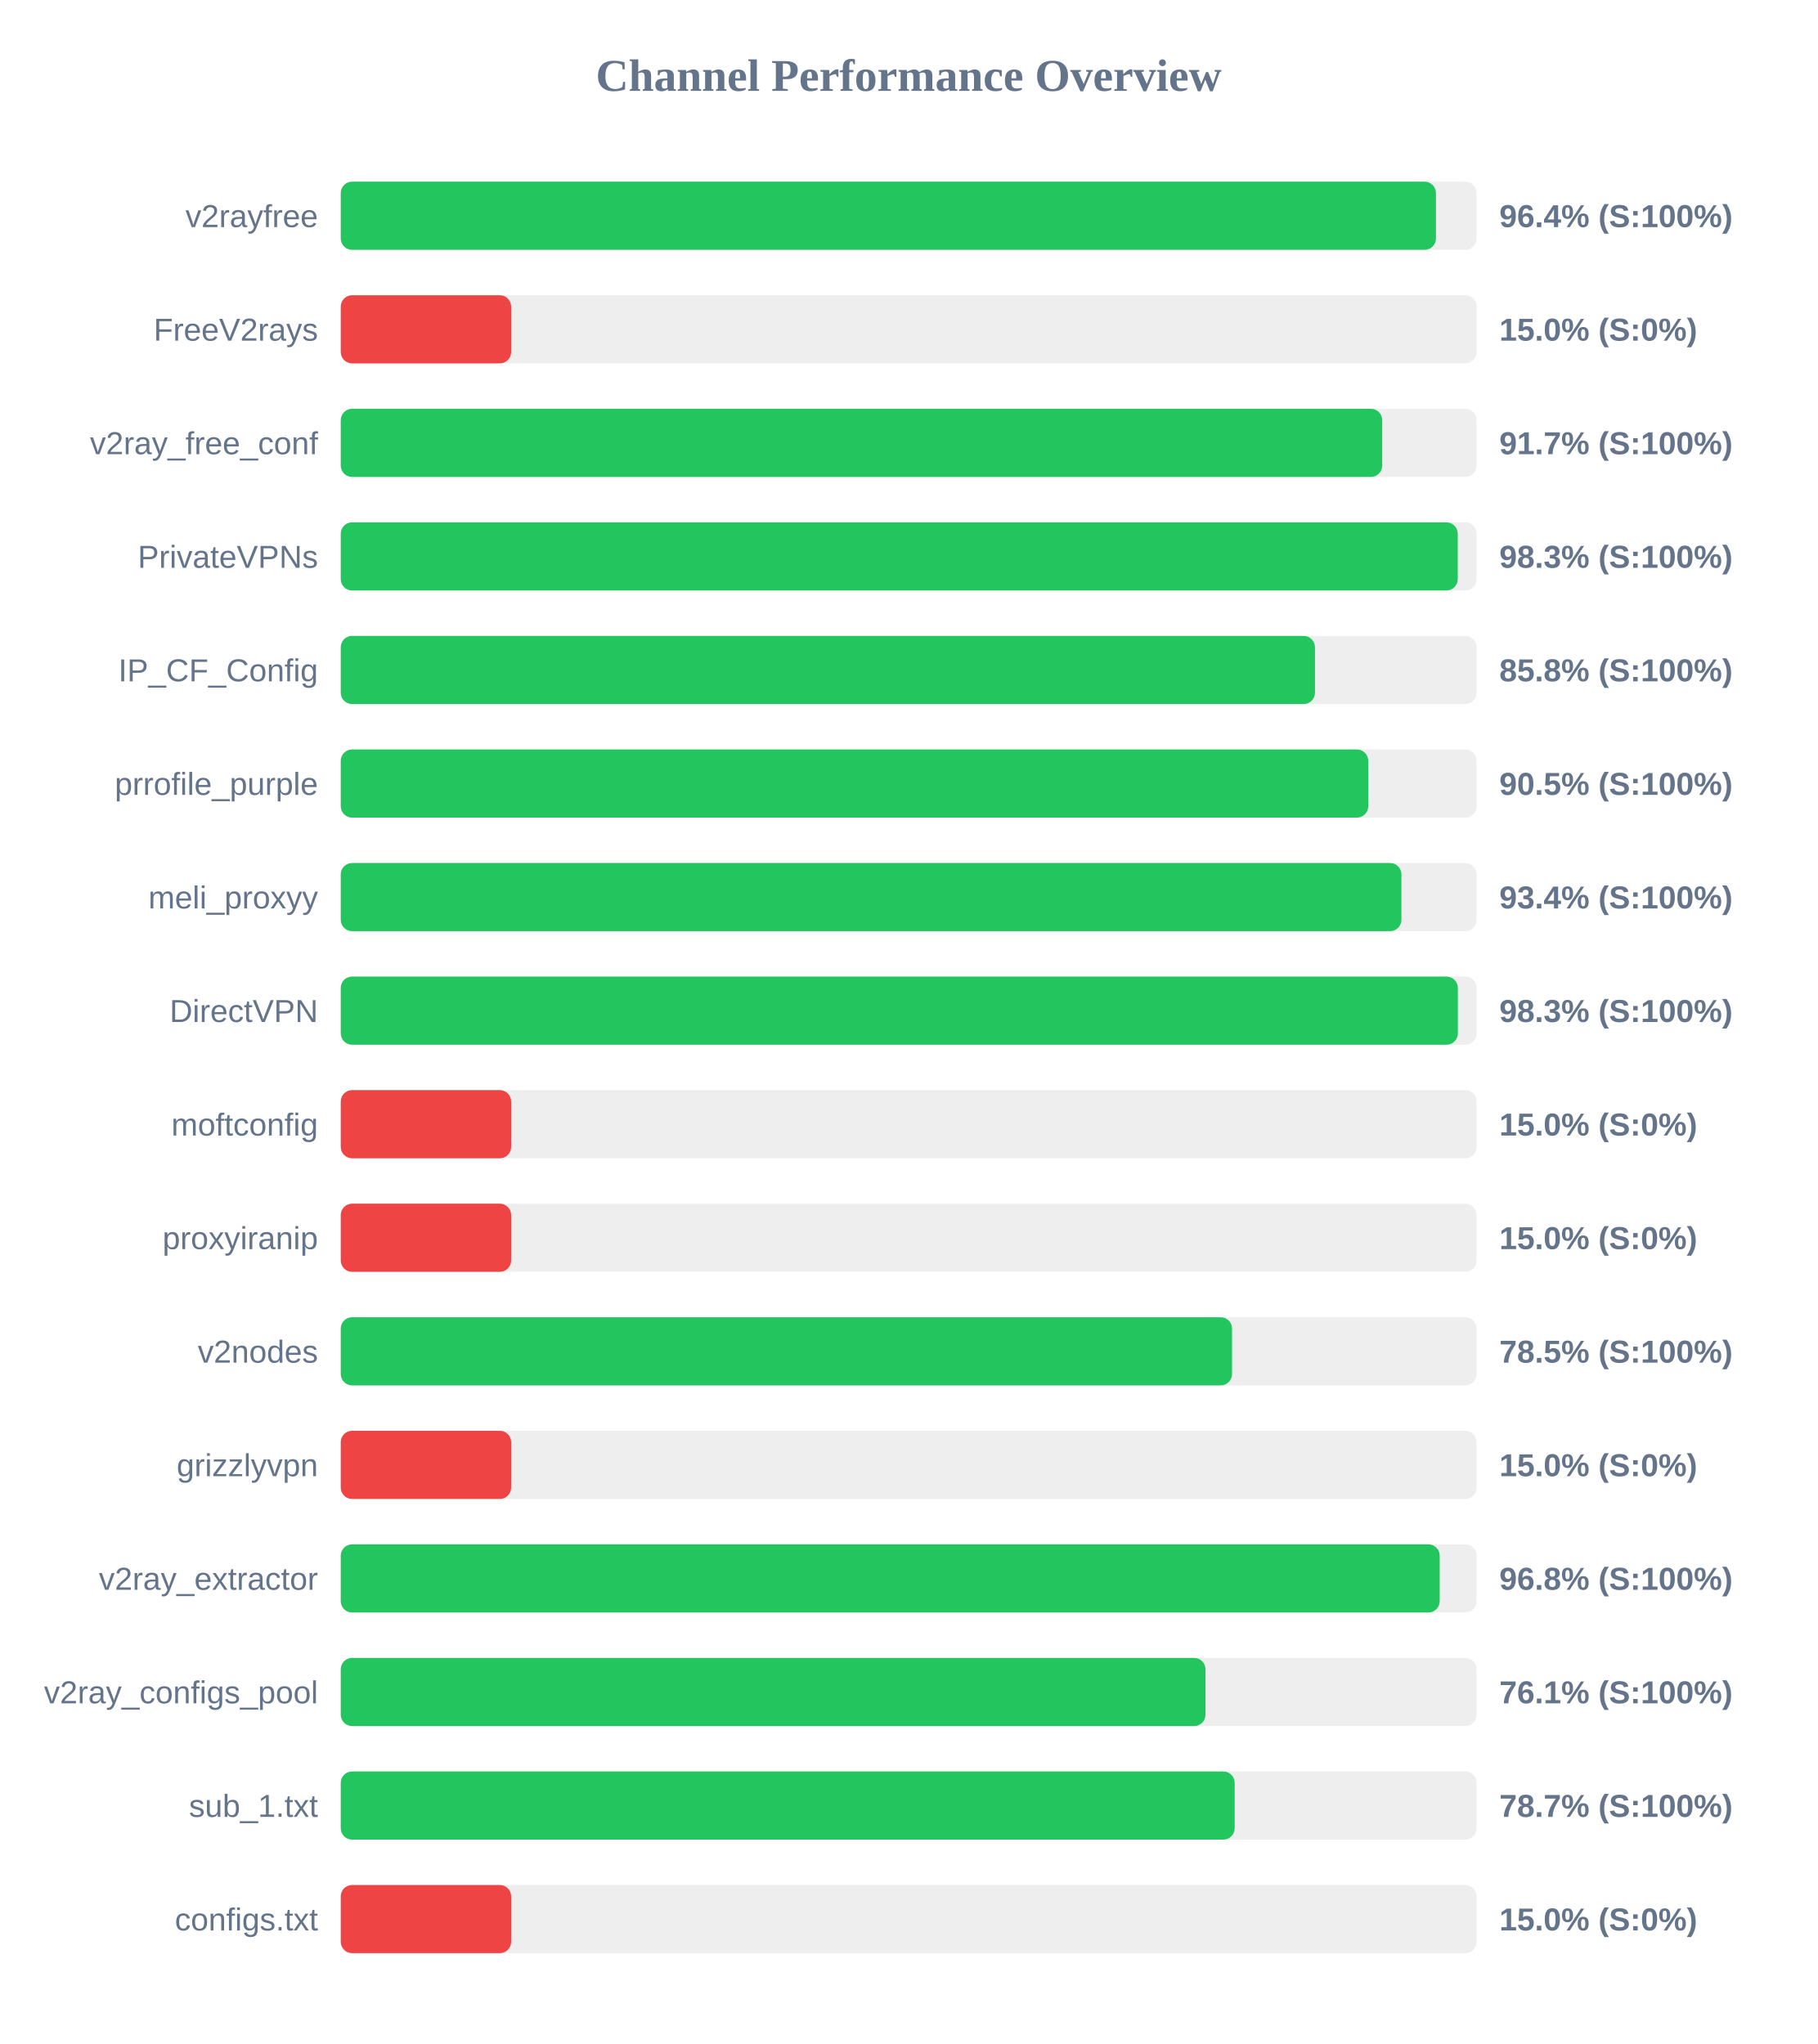
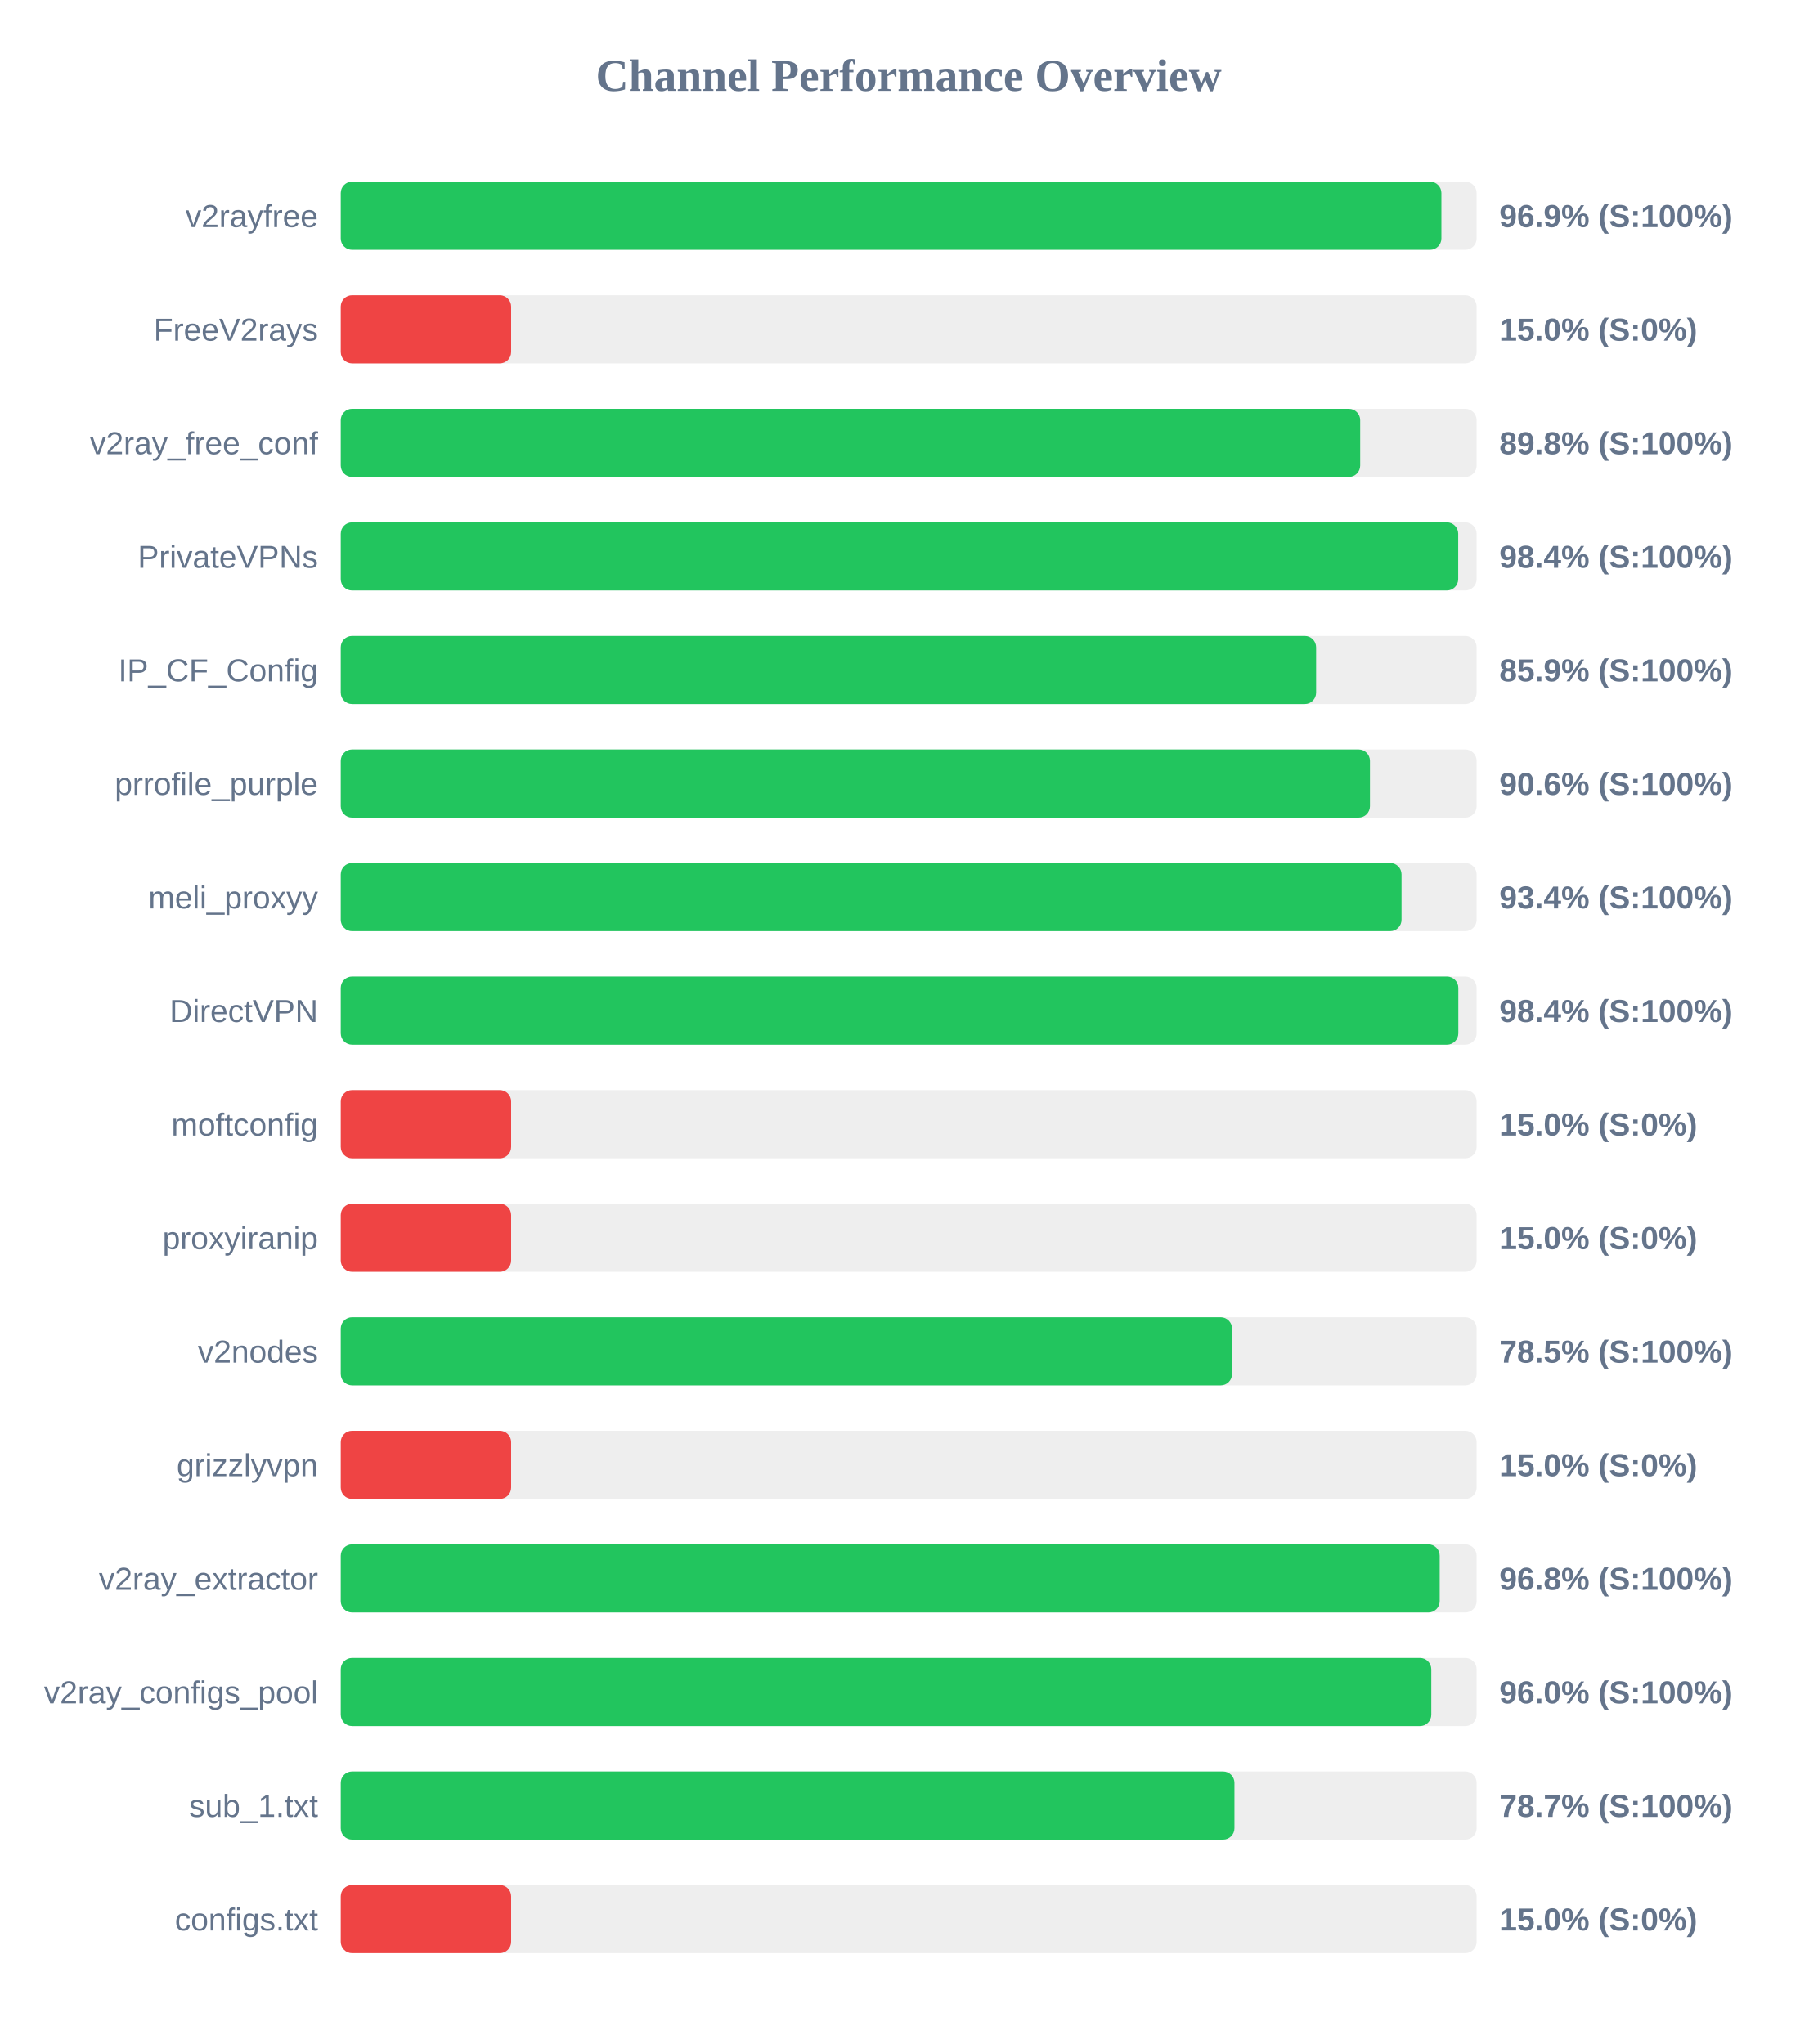
<svg xmlns="http://www.w3.org/2000/svg" width="800" height="900" version="1.1">
  <style>
        .row { font: 14px Arial; fill: #64748b; }
        .score { font: bold 14px Arial; fill: #64748b; }
    </style>
  <text x="400" y="40" text-anchor="middle" font-size="20px" font-weight="bold" fill="#64748b">Channel Performance Overview</text>
  <rect x="150" y="80" width="500" height="30" fill="#eee" rx="5" />
-   <rect x="150" y="80" width="482.1" height="30" fill="#22c55e" rx="5" />
+   <rect x="150" y="80" width="484.5" height="30" fill="#22c55e" rx="5" />
  <text x="140" y="100" text-anchor="end" class="row">v2rayfree</text>
-   <text x="660" y="100" text-anchor="start" class="score">96.4% (S:100%)</text>
+   <text x="660" y="100" text-anchor="start" class="score">96.9% (S:100%)</text>
  <rect x="150" y="130" width="500" height="30" fill="#eee" rx="5" />
  <rect x="150" y="130" width="75.0" height="30" fill="#ef4444" rx="5" />
  <text x="140" y="150" text-anchor="end" class="row">FreeV2rays</text>
  <text x="660" y="150" text-anchor="start" class="score">15.0% (S:0%)</text>
  <rect x="150" y="180" width="500" height="30" fill="#eee" rx="5" />
-   <rect x="150" y="180" width="458.45" height="30" fill="#22c55e" rx="5" />
+   <rect x="150" y="180" width="448.75" height="30" fill="#22c55e" rx="5" />
  <text x="140" y="200" text-anchor="end" class="row">v2ray_free_conf</text>
-   <text x="660" y="200" text-anchor="start" class="score">91.7% (S:100%)</text>
+   <text x="660" y="200" text-anchor="start" class="score">89.8% (S:100%)</text>
  <rect x="150" y="230" width="500" height="30" fill="#eee" rx="5" />
-   <rect x="150" y="230" width="491.7" height="30" fill="#22c55e" rx="5" />
+   <rect x="150" y="230" width="491.9" height="30" fill="#22c55e" rx="5" />
  <text x="140" y="250" text-anchor="end" class="row">PrivateVPNs</text>
-   <text x="660" y="250" text-anchor="start" class="score">98.3% (S:100%)</text>
+   <text x="660" y="250" text-anchor="start" class="score">98.4% (S:100%)</text>
  <rect x="150" y="280" width="500" height="30" fill="#eee" rx="5" />
-   <rect x="150" y="280" width="428.85" height="30" fill="#22c55e" rx="5" />
+   <rect x="150" y="280" width="429.35" height="30" fill="#22c55e" rx="5" />
  <text x="140" y="300" text-anchor="end" class="row">IP_CF_Config</text>
-   <text x="660" y="300" text-anchor="start" class="score">85.8% (S:100%)</text>
+   <text x="660" y="300" text-anchor="start" class="score">85.9% (S:100%)</text>
  <rect x="150" y="330" width="500" height="30" fill="#eee" rx="5" />
-   <rect x="150" y="330" width="452.3" height="30" fill="#22c55e" rx="5" />
+   <rect x="150" y="330" width="453.05" height="30" fill="#22c55e" rx="5" />
  <text x="140" y="350" text-anchor="end" class="row">prrofile_purple</text>
-   <text x="660" y="350" text-anchor="start" class="score">90.5% (S:100%)</text>
+   <text x="660" y="350" text-anchor="start" class="score">90.6% (S:100%)</text>
  <rect x="150" y="380" width="500" height="30" fill="#eee" rx="5" />
-   <rect x="150" y="380" width="466.9" height="30" fill="#22c55e" rx="5" />
+   <rect x="150" y="380" width="466.95" height="30" fill="#22c55e" rx="5" />
  <text x="140" y="400" text-anchor="end" class="row">meli_proxyy</text>
  <text x="660" y="400" text-anchor="start" class="score">93.4% (S:100%)</text>
  <rect x="150" y="430" width="500" height="30" fill="#eee" rx="5" />
-   <rect x="150" y="430" width="491.75" height="30" fill="#22c55e" rx="5" />
+   <rect x="150" y="430" width="491.95" height="30" fill="#22c55e" rx="5" />
  <text x="140" y="450" text-anchor="end" class="row">DirectVPN</text>
-   <text x="660" y="450" text-anchor="start" class="score">98.3% (S:100%)</text>
+   <text x="660" y="450" text-anchor="start" class="score">98.4% (S:100%)</text>
  <rect x="150" y="480" width="500" height="30" fill="#eee" rx="5" />
  <rect x="150" y="480" width="75.0" height="30" fill="#ef4444" rx="5" />
  <text x="140" y="500" text-anchor="end" class="row">moftconfig</text>
  <text x="660" y="500" text-anchor="start" class="score">15.0% (S:0%)</text>
  <rect x="150" y="530" width="500" height="30" fill="#eee" rx="5" />
  <rect x="150" y="530" width="75.0" height="30" fill="#ef4444" rx="5" />
  <text x="140" y="550" text-anchor="end" class="row">proxyiranip</text>
  <text x="660" y="550" text-anchor="start" class="score">15.0% (S:0%)</text>
  <rect x="150" y="580" width="500" height="30" fill="#eee" rx="5" />
  <rect x="150" y="580" width="392.35" height="30" fill="#22c55e" rx="5" />
  <text x="140" y="600" text-anchor="end" class="row">v2nodes</text>
  <text x="660" y="600" text-anchor="start" class="score">78.5% (S:100%)</text>
  <rect x="150" y="630" width="500" height="30" fill="#eee" rx="5" />
  <rect x="150" y="630" width="75.0" height="30" fill="#ef4444" rx="5" />
  <text x="140" y="650" text-anchor="end" class="row">grizzlyvpn</text>
  <text x="660" y="650" text-anchor="start" class="score">15.0% (S:0%)</text>
  <rect x="150" y="680" width="500" height="30" fill="#eee" rx="5" />
  <rect x="150" y="680" width="483.75" height="30" fill="#22c55e" rx="5" />
  <text x="140" y="700" text-anchor="end" class="row">v2ray_extractor</text>
  <text x="660" y="700" text-anchor="start" class="score">96.8% (S:100%)</text>
  <rect x="150" y="730" width="500" height="30" fill="#eee" rx="5" />
-   <rect x="150" y="730" width="380.65" height="30" fill="#22c55e" rx="5" />
+   <rect x="150" y="730" width="480.05" height="30" fill="#22c55e" rx="5" />
  <text x="140" y="750" text-anchor="end" class="row">v2ray_configs_pool</text>
-   <text x="660" y="750" text-anchor="start" class="score">76.1% (S:100%)</text>
+   <text x="660" y="750" text-anchor="start" class="score">96.0% (S:100%)</text>
  <rect x="150" y="780" width="500" height="30" fill="#eee" rx="5" />
-   <rect x="150" y="780" width="393.5" height="30" fill="#22c55e" rx="5" />
+   <rect x="150" y="780" width="393.4" height="30" fill="#22c55e" rx="5" />
  <text x="140" y="800" text-anchor="end" class="row">sub_1.txt</text>
  <text x="660" y="800" text-anchor="start" class="score">78.7% (S:100%)</text>
  <rect x="150" y="830" width="500" height="30" fill="#eee" rx="5" />
  <rect x="150" y="830" width="75.0" height="30" fill="#ef4444" rx="5" />
  <text x="140" y="850" text-anchor="end" class="row">configs.txt</text>
  <text x="660" y="850" text-anchor="start" class="score">15.0% (S:0%)</text>
</svg>
